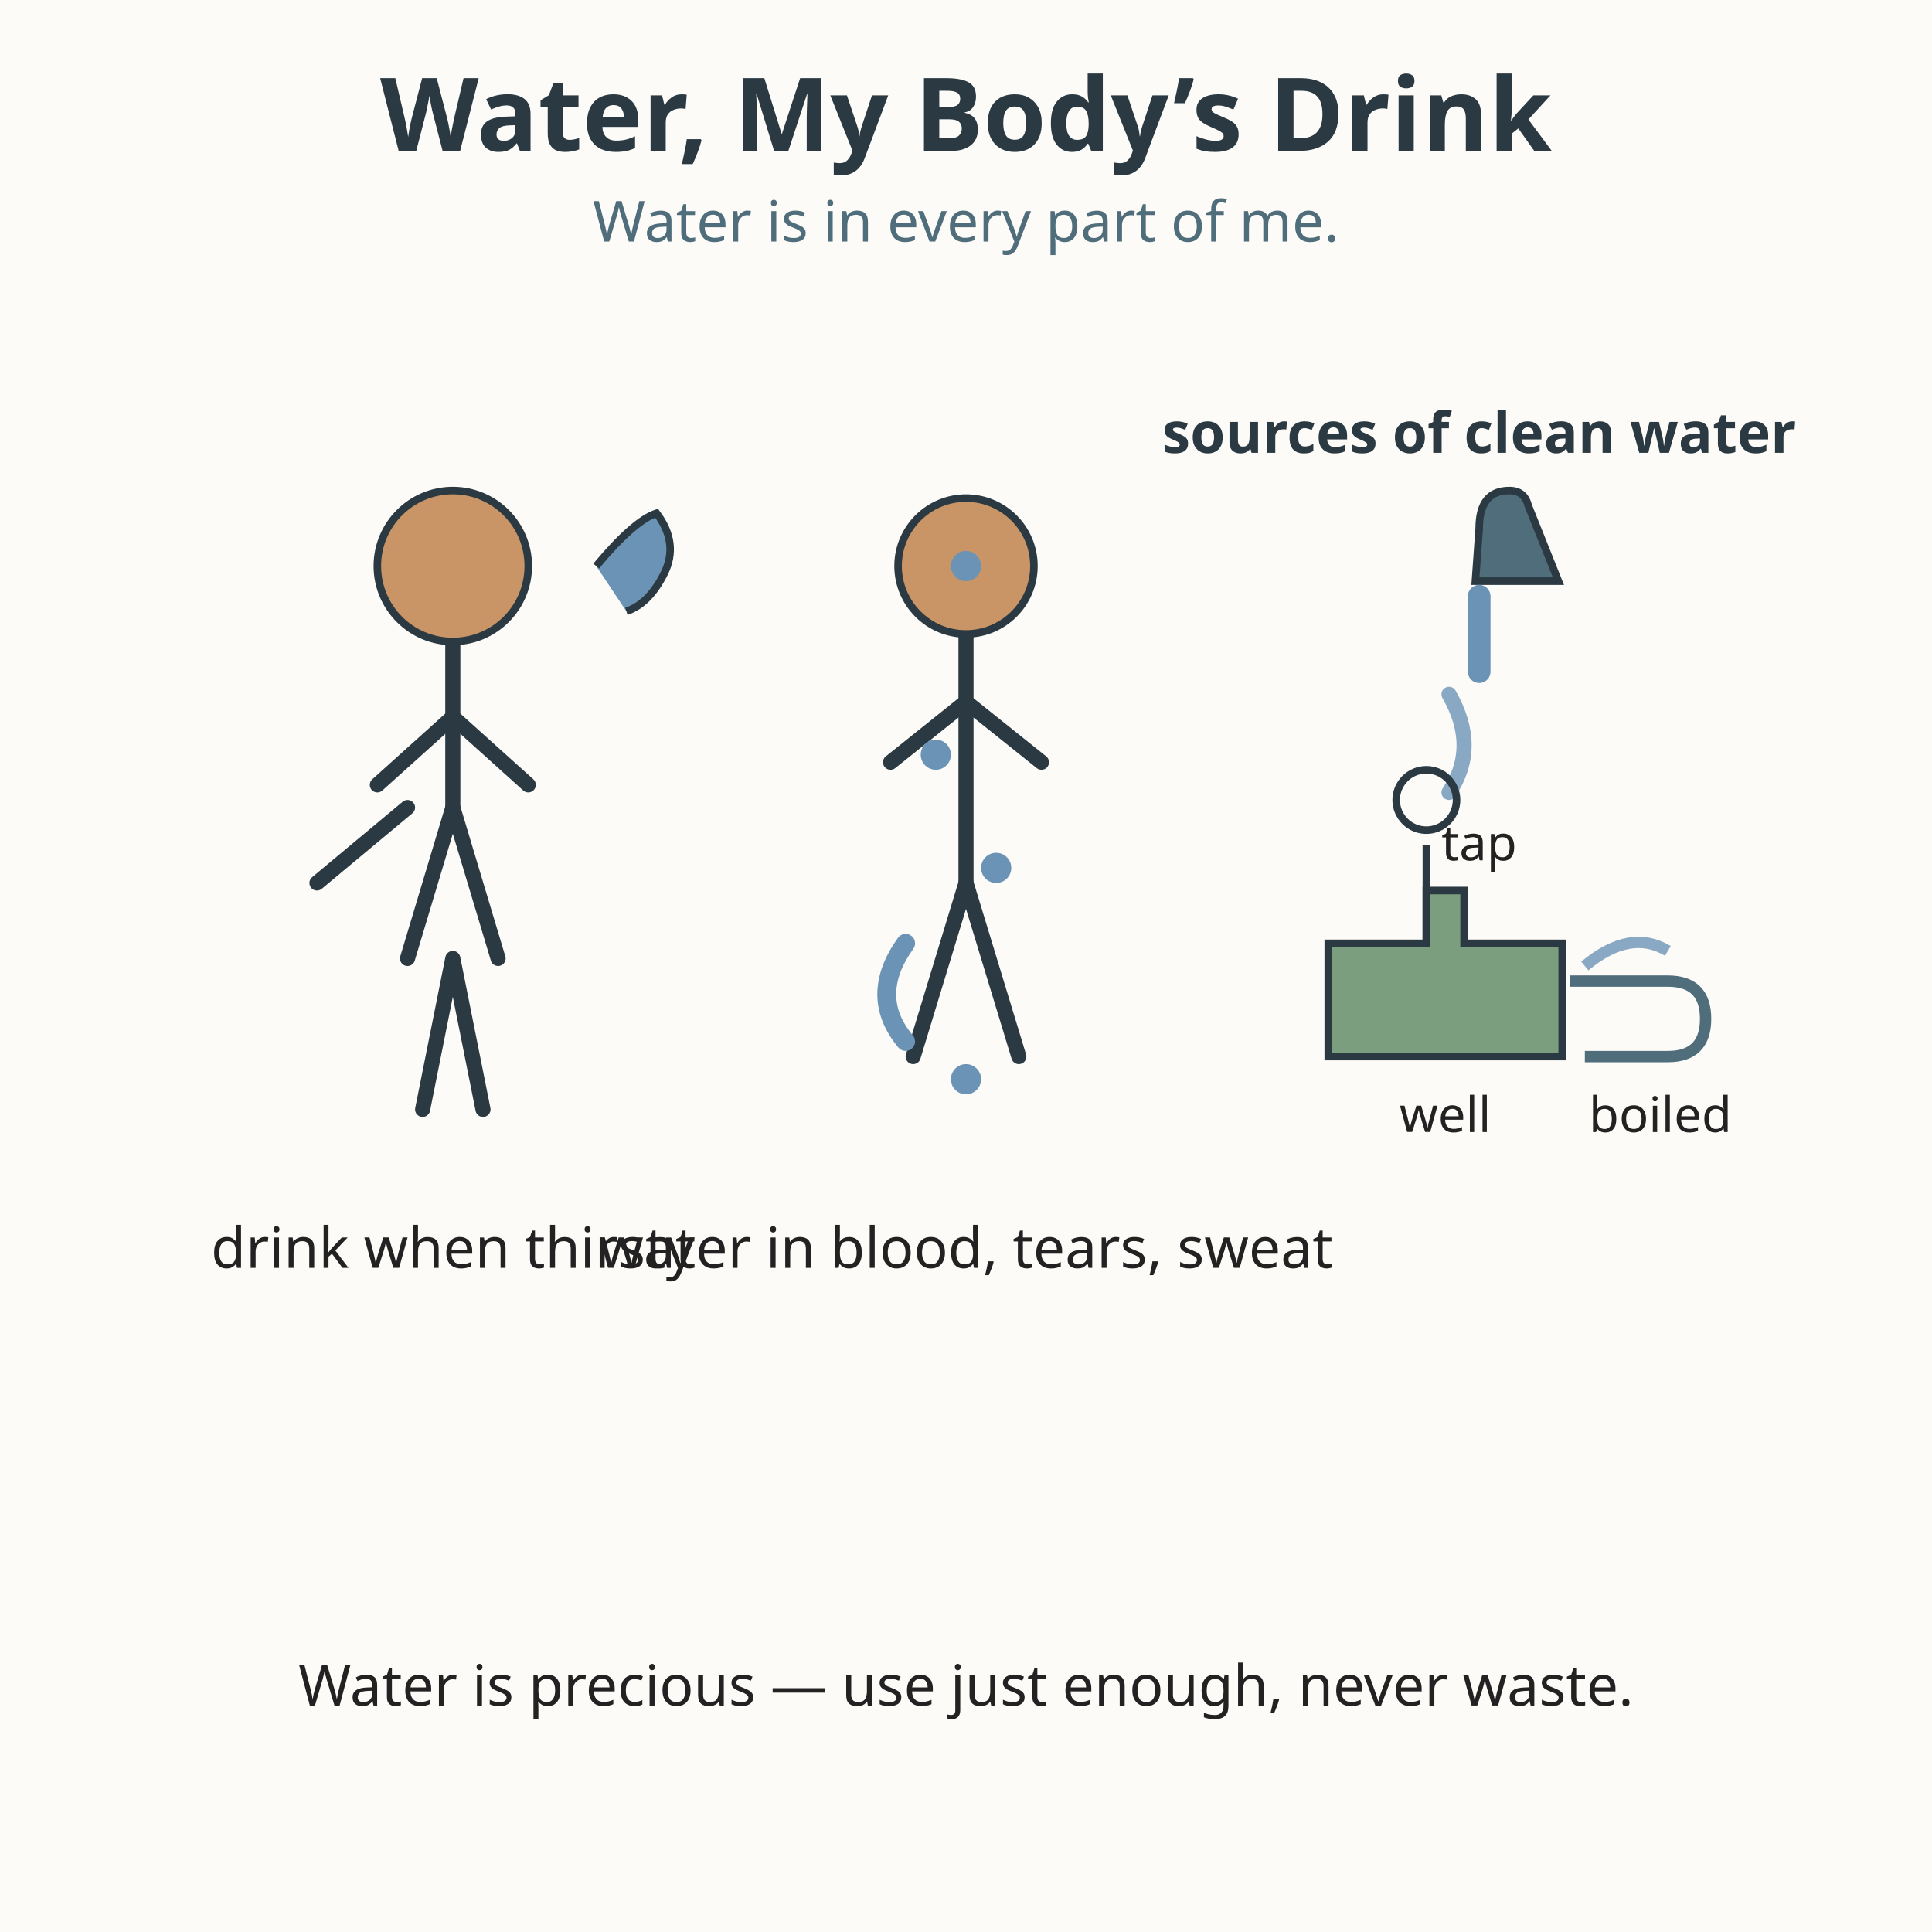
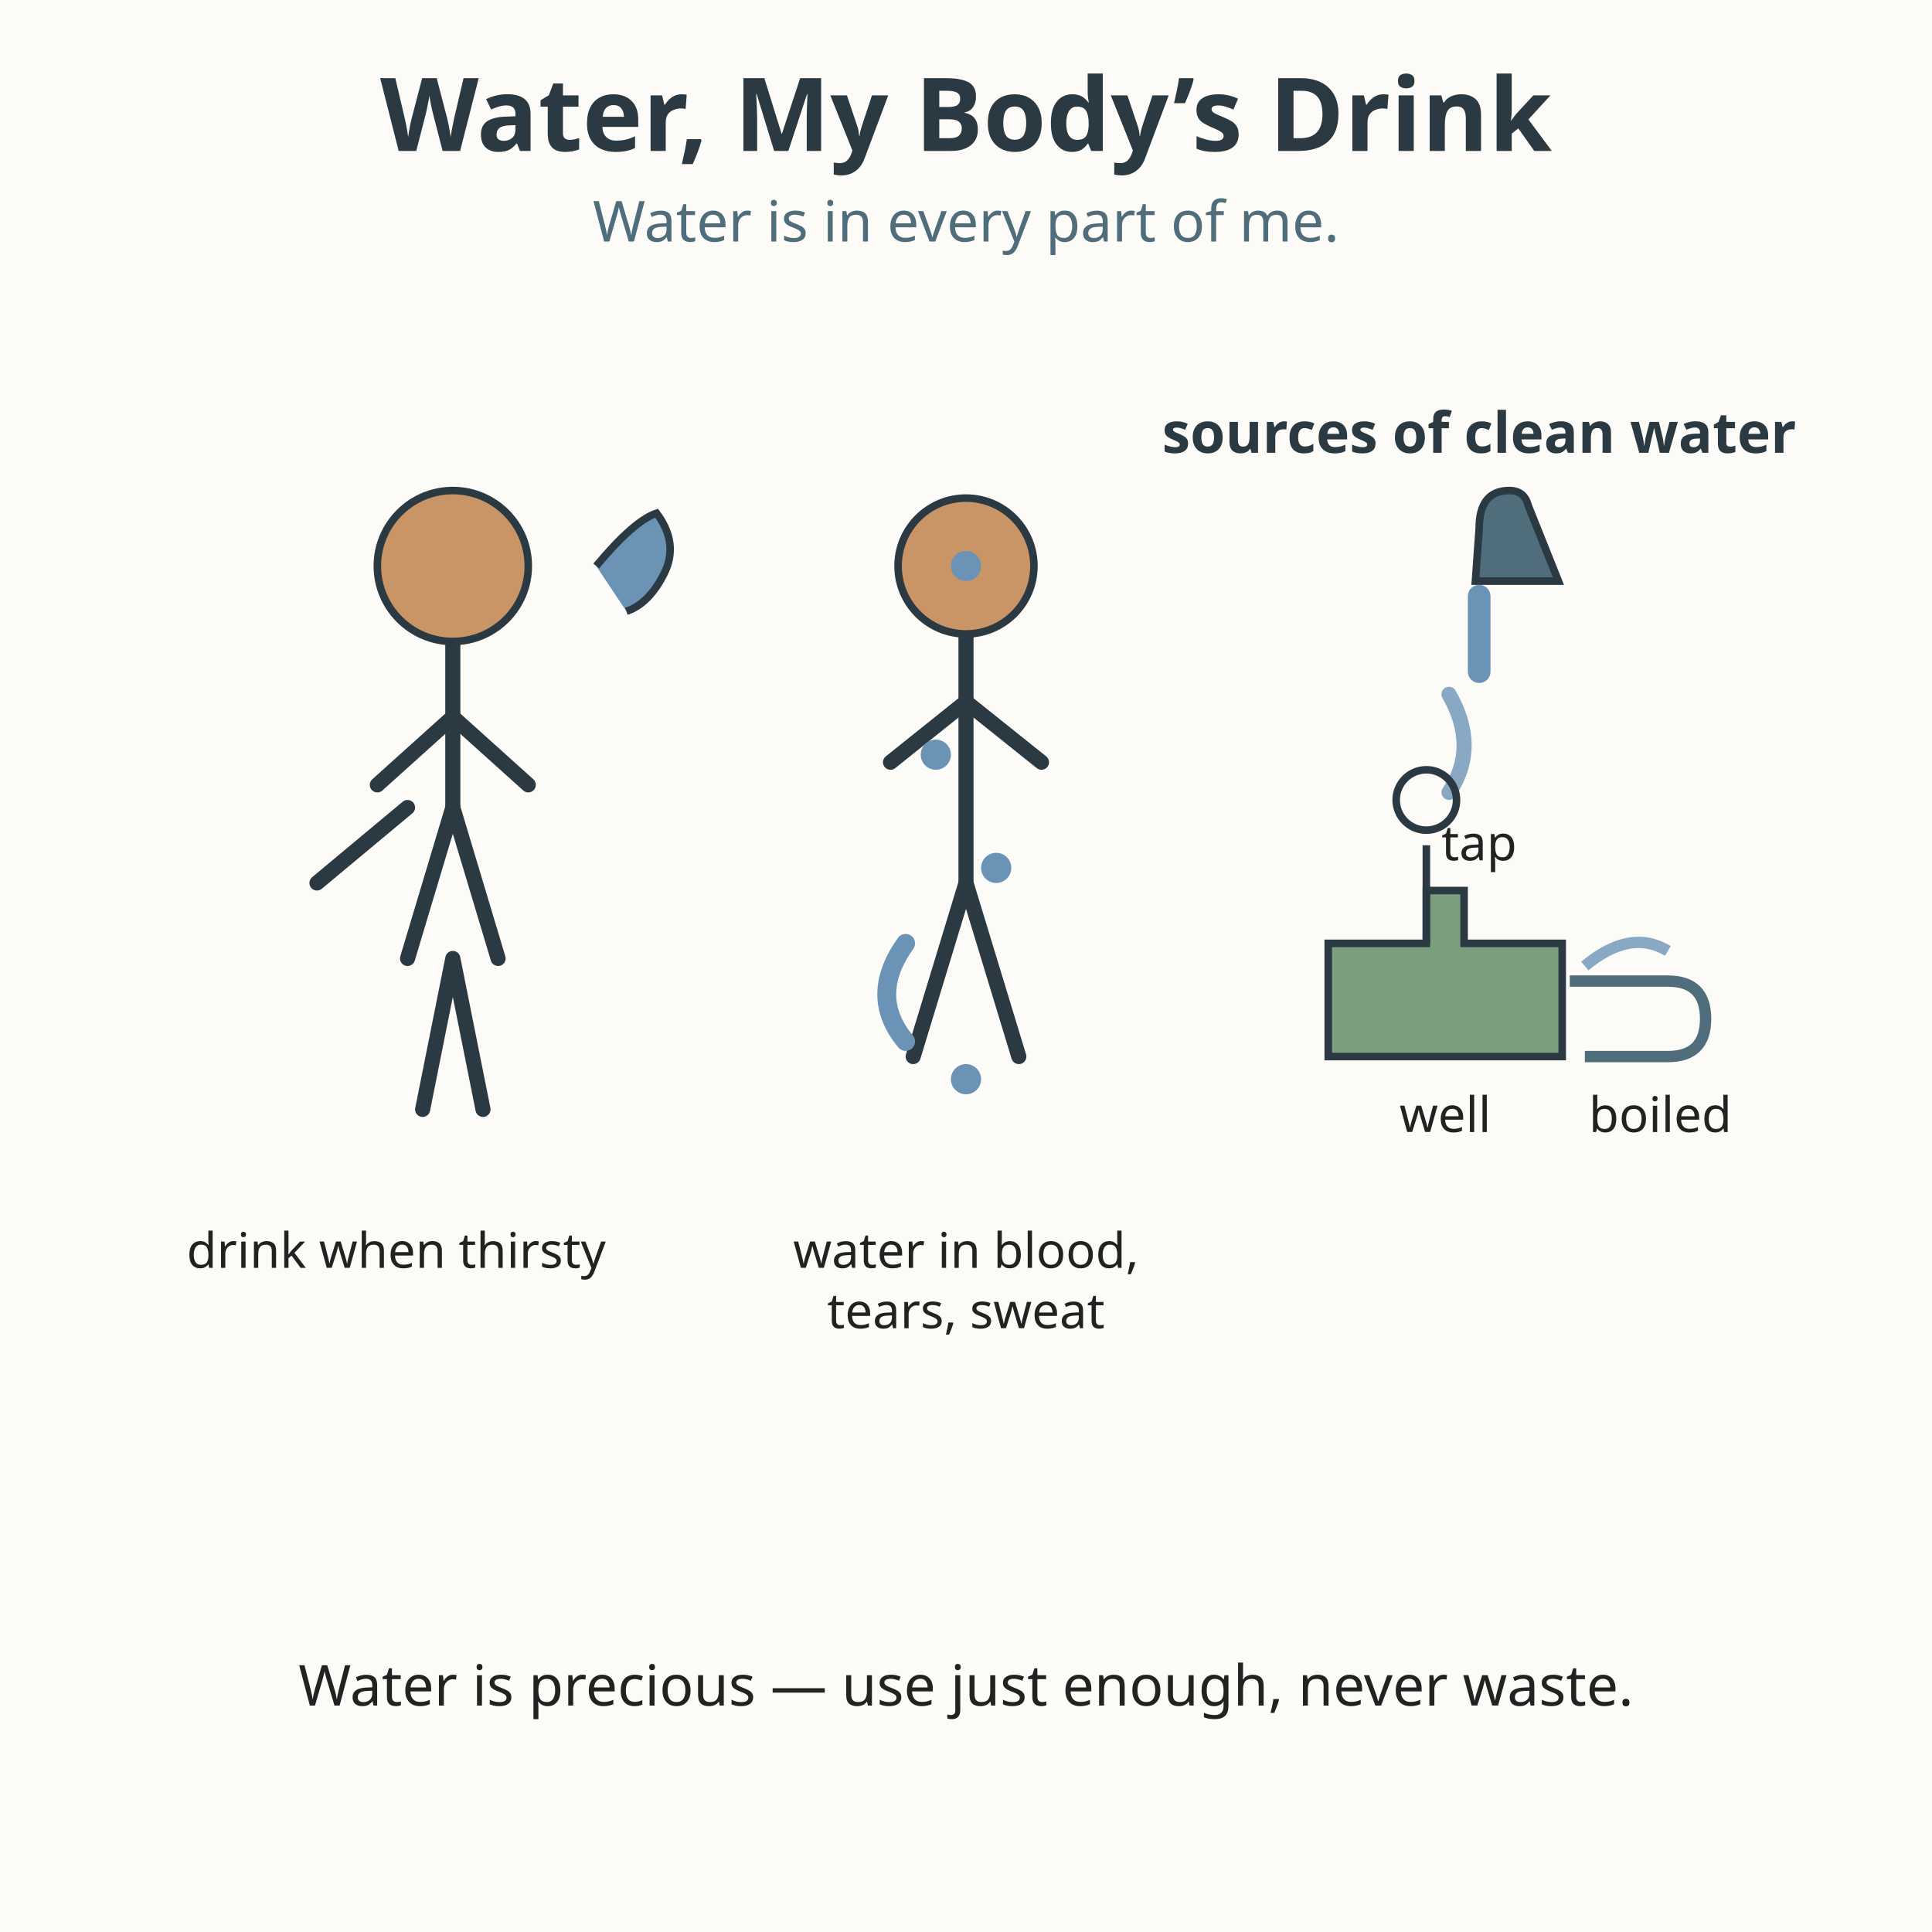
<svg xmlns="http://www.w3.org/2000/svg" viewBox="0 0 512 512" role="img" aria-labelledby="title-L-03-008-03-water-my-bodys-everyday-drink desc-L-03-008-03-water-my-bodys-everyday-drink">
  <rect width="512" height="512" fill="#fdfbf7" />
  <text x="256" y="40" text-anchor="middle" font-family="sans-serif" font-size="27" font-weight="bold" fill="#2b3a42">Water, My Body’s Drink</text>
  <text x="256" y="64" text-anchor="middle" font-family="sans-serif" font-size="15" fill="#4f6d7a">Water is in every part of me.</text>
  <g>
    <circle cx="120" cy="150" r="20" fill="#c99567" stroke="#2b3a42" stroke-width="2" />
    <path d="M120 170 l0 44" stroke="#2b3a42" stroke-width="4" />
    <path d="M120 190 l-20 18 M120 190 l20 18" stroke="#2b3a42" stroke-width="4" stroke-linecap="round" />
    <path d="M120 214 l-12 40 M120 214 l12 40" stroke="#2b3a42" stroke-width="4" stroke-linecap="round" />
    <path d="M120 254 l-8 40 M120 254 l8 40" stroke="#2b3a42" stroke-width="4" stroke-linecap="round" />
    <path d="M108 214 l-24 20" stroke="#2b3a42" stroke-width="4" stroke-linecap="round" />
    <path d="M158 150 q10 -12 16 -14 q6 8 2 16 q-4 8 -10 10" fill="#6b93b6" stroke="#2b3a42" stroke-width="2" />
-     <text x="120" y="336" text-anchor="middle" font-family="sans-serif" font-size="15" fill="#222222">drink when thirsty</text>
+     <text x="105" y="336" text-anchor="middle" font-family="sans-serif" font-size="13" fill="#222222">drink when thirsty</text>
  </g>
  <g>
    <circle cx="256" cy="150" r="18" fill="#c99567" stroke="#2b3a42" stroke-width="2" />
    <path d="M256 168 l0 66" stroke="#2b3a42" stroke-width="4" />
    <path d="M256 186 l-20 16 M256 186 l20 16" stroke="#2b3a42" stroke-width="4" stroke-linecap="round" />
    <path d="M256 234 l-14 46 M256 234 l14 46" stroke="#2b3a42" stroke-width="4" stroke-linecap="round" />
    <path d="M240 250 q-10 14 0 26" fill="none" stroke="#6b93b6" stroke-width="5" stroke-linecap="round" />
    <circle cx="256" cy="150" r="4" fill="#6b93b6" />
    <circle cx="248" cy="200" r="4" fill="#6b93b6" />
    <circle cx="264" cy="230" r="4" fill="#6b93b6" />
    <circle cx="256" cy="286" r="4" fill="#6b93b6" />
-     <text x="256" y="336" text-anchor="middle" font-family="sans-serif" font-size="15" fill="#222222">water in blood, tears, sweat</text>
+     <text x="256" y="336" text-anchor="middle" font-family="sans-serif" font-size="13" fill="#222222">water in blood,</text>
+     <text x="256" y="352" text-anchor="middle" font-family="sans-serif" font-size="13" fill="#222222">tears, sweat</text>
  </g>
  <g>
    <text x="392" y="120" text-anchor="middle" font-family="sans-serif" font-size="15" font-weight="bold" fill="#2b3a42">sources of clean water</text>
    <path d="M392 140 q0 -10 8 -10 q4 0 5 4 l8 20 l-22 0 Z" fill="#4f6d7a" stroke="#2b3a42" stroke-width="2" />
    <path d="M392 158 l0 20" stroke="#6b93b6" stroke-width="6" stroke-linecap="round" />
    <path d="M384 184 q8 14 0 26" fill="none" stroke="#6b93b6" stroke-width="4" stroke-linecap="round" opacity="0.8" />
    <text x="392" y="228" text-anchor="middle" font-family="sans-serif" font-size="13" fill="#222222">tap</text>
    <path d="M352 250 h26 v-14 h10 v14 h26 v30 h-62 Z" fill="#7a9e7e" stroke="#2b3a42" stroke-width="2" />
    <path d="M378 250 l0 -26" stroke="#2b3a42" stroke-width="2" />
    <circle cx="378" cy="212" r="8" fill="none" stroke="#2b3a42" stroke-width="2" />
    <text x="383" y="300" text-anchor="middle" font-family="sans-serif" font-size="13" fill="#222222">well</text>
    <path d="M416 260 h26 q10 0 10 10 q0 10 -10 10 h-22" fill="none" stroke="#4f6d7a" stroke-width="3" />
    <path d="M420 256 q12 -10 22 -4" fill="none" stroke="#6b93b6" stroke-width="3" opacity="0.8" />
    <text x="440" y="300" text-anchor="middle" font-family="sans-serif" font-size="13" fill="#222222">boiled</text>
  </g>
  <text x="256" y="452" text-anchor="middle" font-family="sans-serif" font-size="15" fill="#222222">Water is precious — use just enough, never waste.</text>
</svg>
